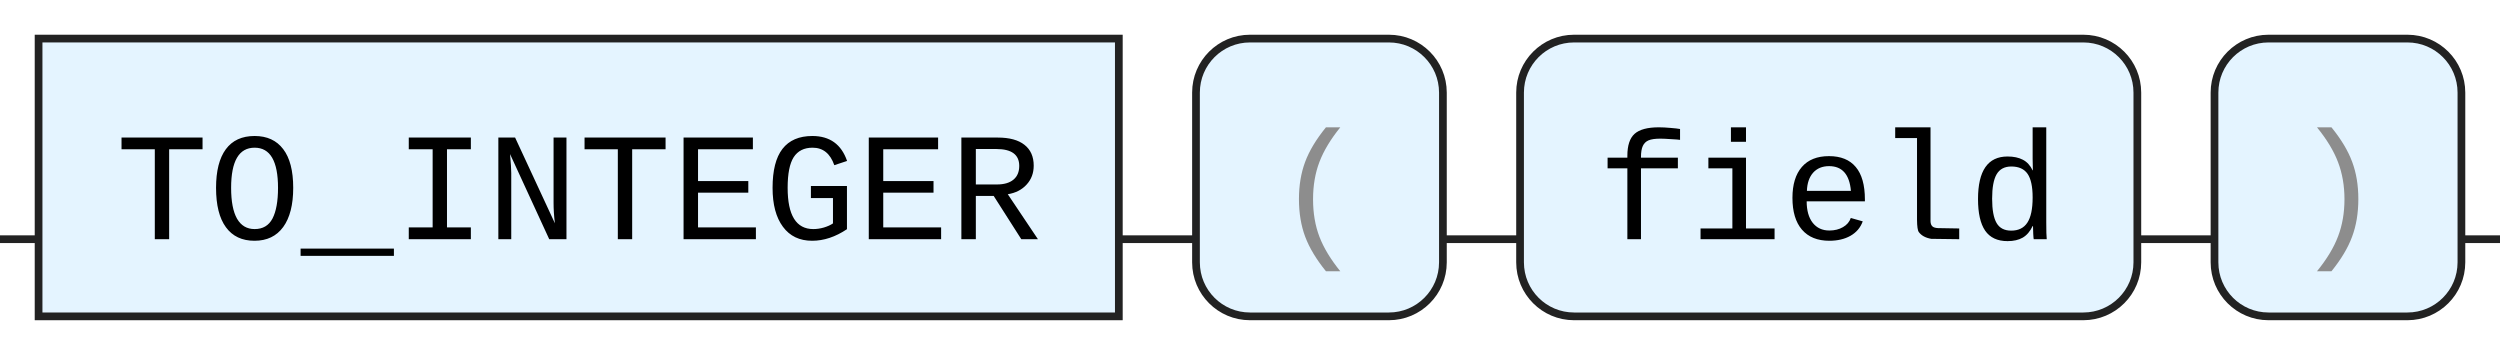
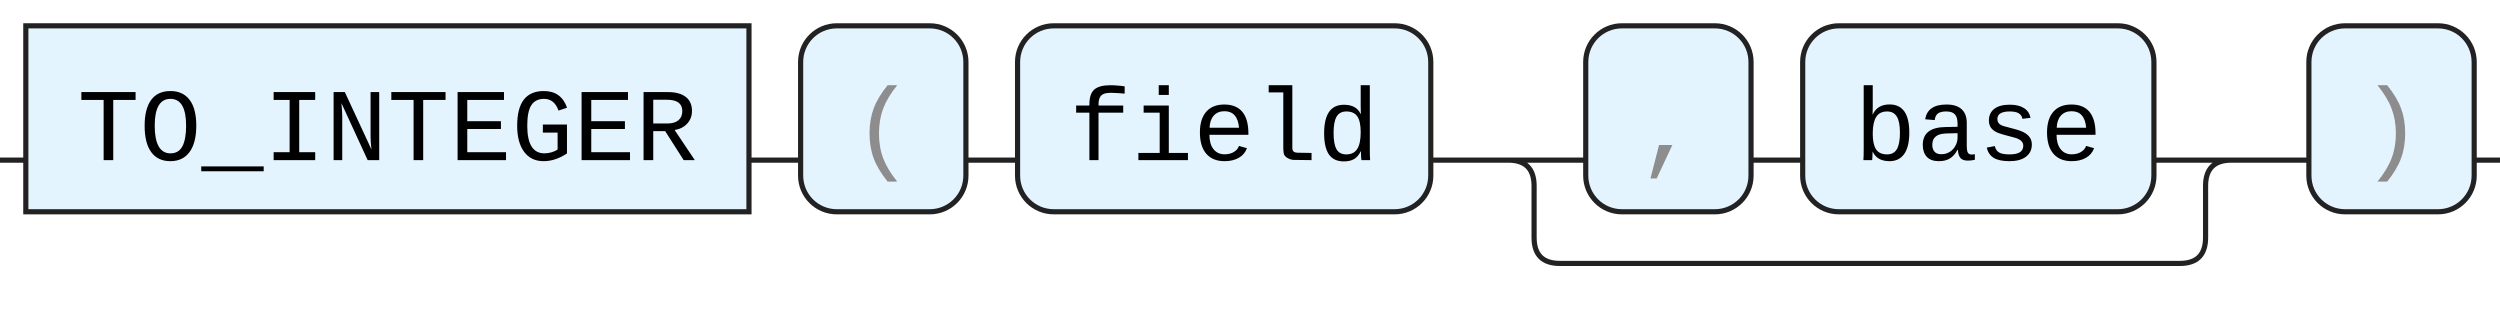
- <svg xmlns="http://www.w3.org/2000/svg" version="1.1" width="324" height="46" viewbox="0 0 324 46">
+ <svg xmlns="http://www.w3.org/2000/svg" version="1.1" width="484" height="61" viewbox="0 0 484 61">
  <defs>
    <style type="text/css">.c{fill:none;stroke:#222222;}.k{fill:#000000;font-family: ui-monospace, SFMono-Regular, Menlo, Monaco, Consolas, "Liberation Mono", "Courier New", monospace;font-size:20px;}.s{fill:#e4f4ff;stroke:#222222;}.syn{fill:#8D8D8D;font-family: ui-monospace, SFMono-Regular, Menlo, Monaco, Consolas, "Liberation Mono", "Courier New", monospace;font-size:20px;}</style>
  </defs>
-   <path class="c" d="M0 31h5m140 0h10m32 0h10m80 0h10m32 0h5" />
+   <path class="c" d="M0 31h5m140 0h10m32 0h10m80 0h30m32 0h10m68 0h20m-145 0q5 0 5 5v10q0 5 5 5h120q5 0 5-5v-10q0-5 5-5m5 0h10m32 0h5" />
  <rect class="s" x="5" y="5" width="140" height="36" />
  <text class="k" x="15" y="31">TO_INTEGER</text>
  <rect class="s" x="155" y="5" width="32" height="36" rx="7" />
  <text class="syn" x="165" y="31">(</text>
  <rect class="s" x="197" y="5" width="80" height="36" rx="7" />
  <text class="k" x="207" y="31">field</text>
-   <rect class="s" x="287" y="5" width="32" height="36" rx="7" />
-   <text class="syn" x="297" y="31">)</text>
+   <rect class="s" x="307" y="5" width="32" height="36" rx="7" />
+   <text class="syn" x="317" y="31">,</text>
+   <rect class="s" x="349" y="5" width="68" height="36" rx="7" />
+   <text class="k" x="359" y="31">base</text>
+   <rect class="s" x="447" y="5" width="32" height="36" rx="7" />
+   <text class="syn" x="457" y="31">)</text>
</svg>
